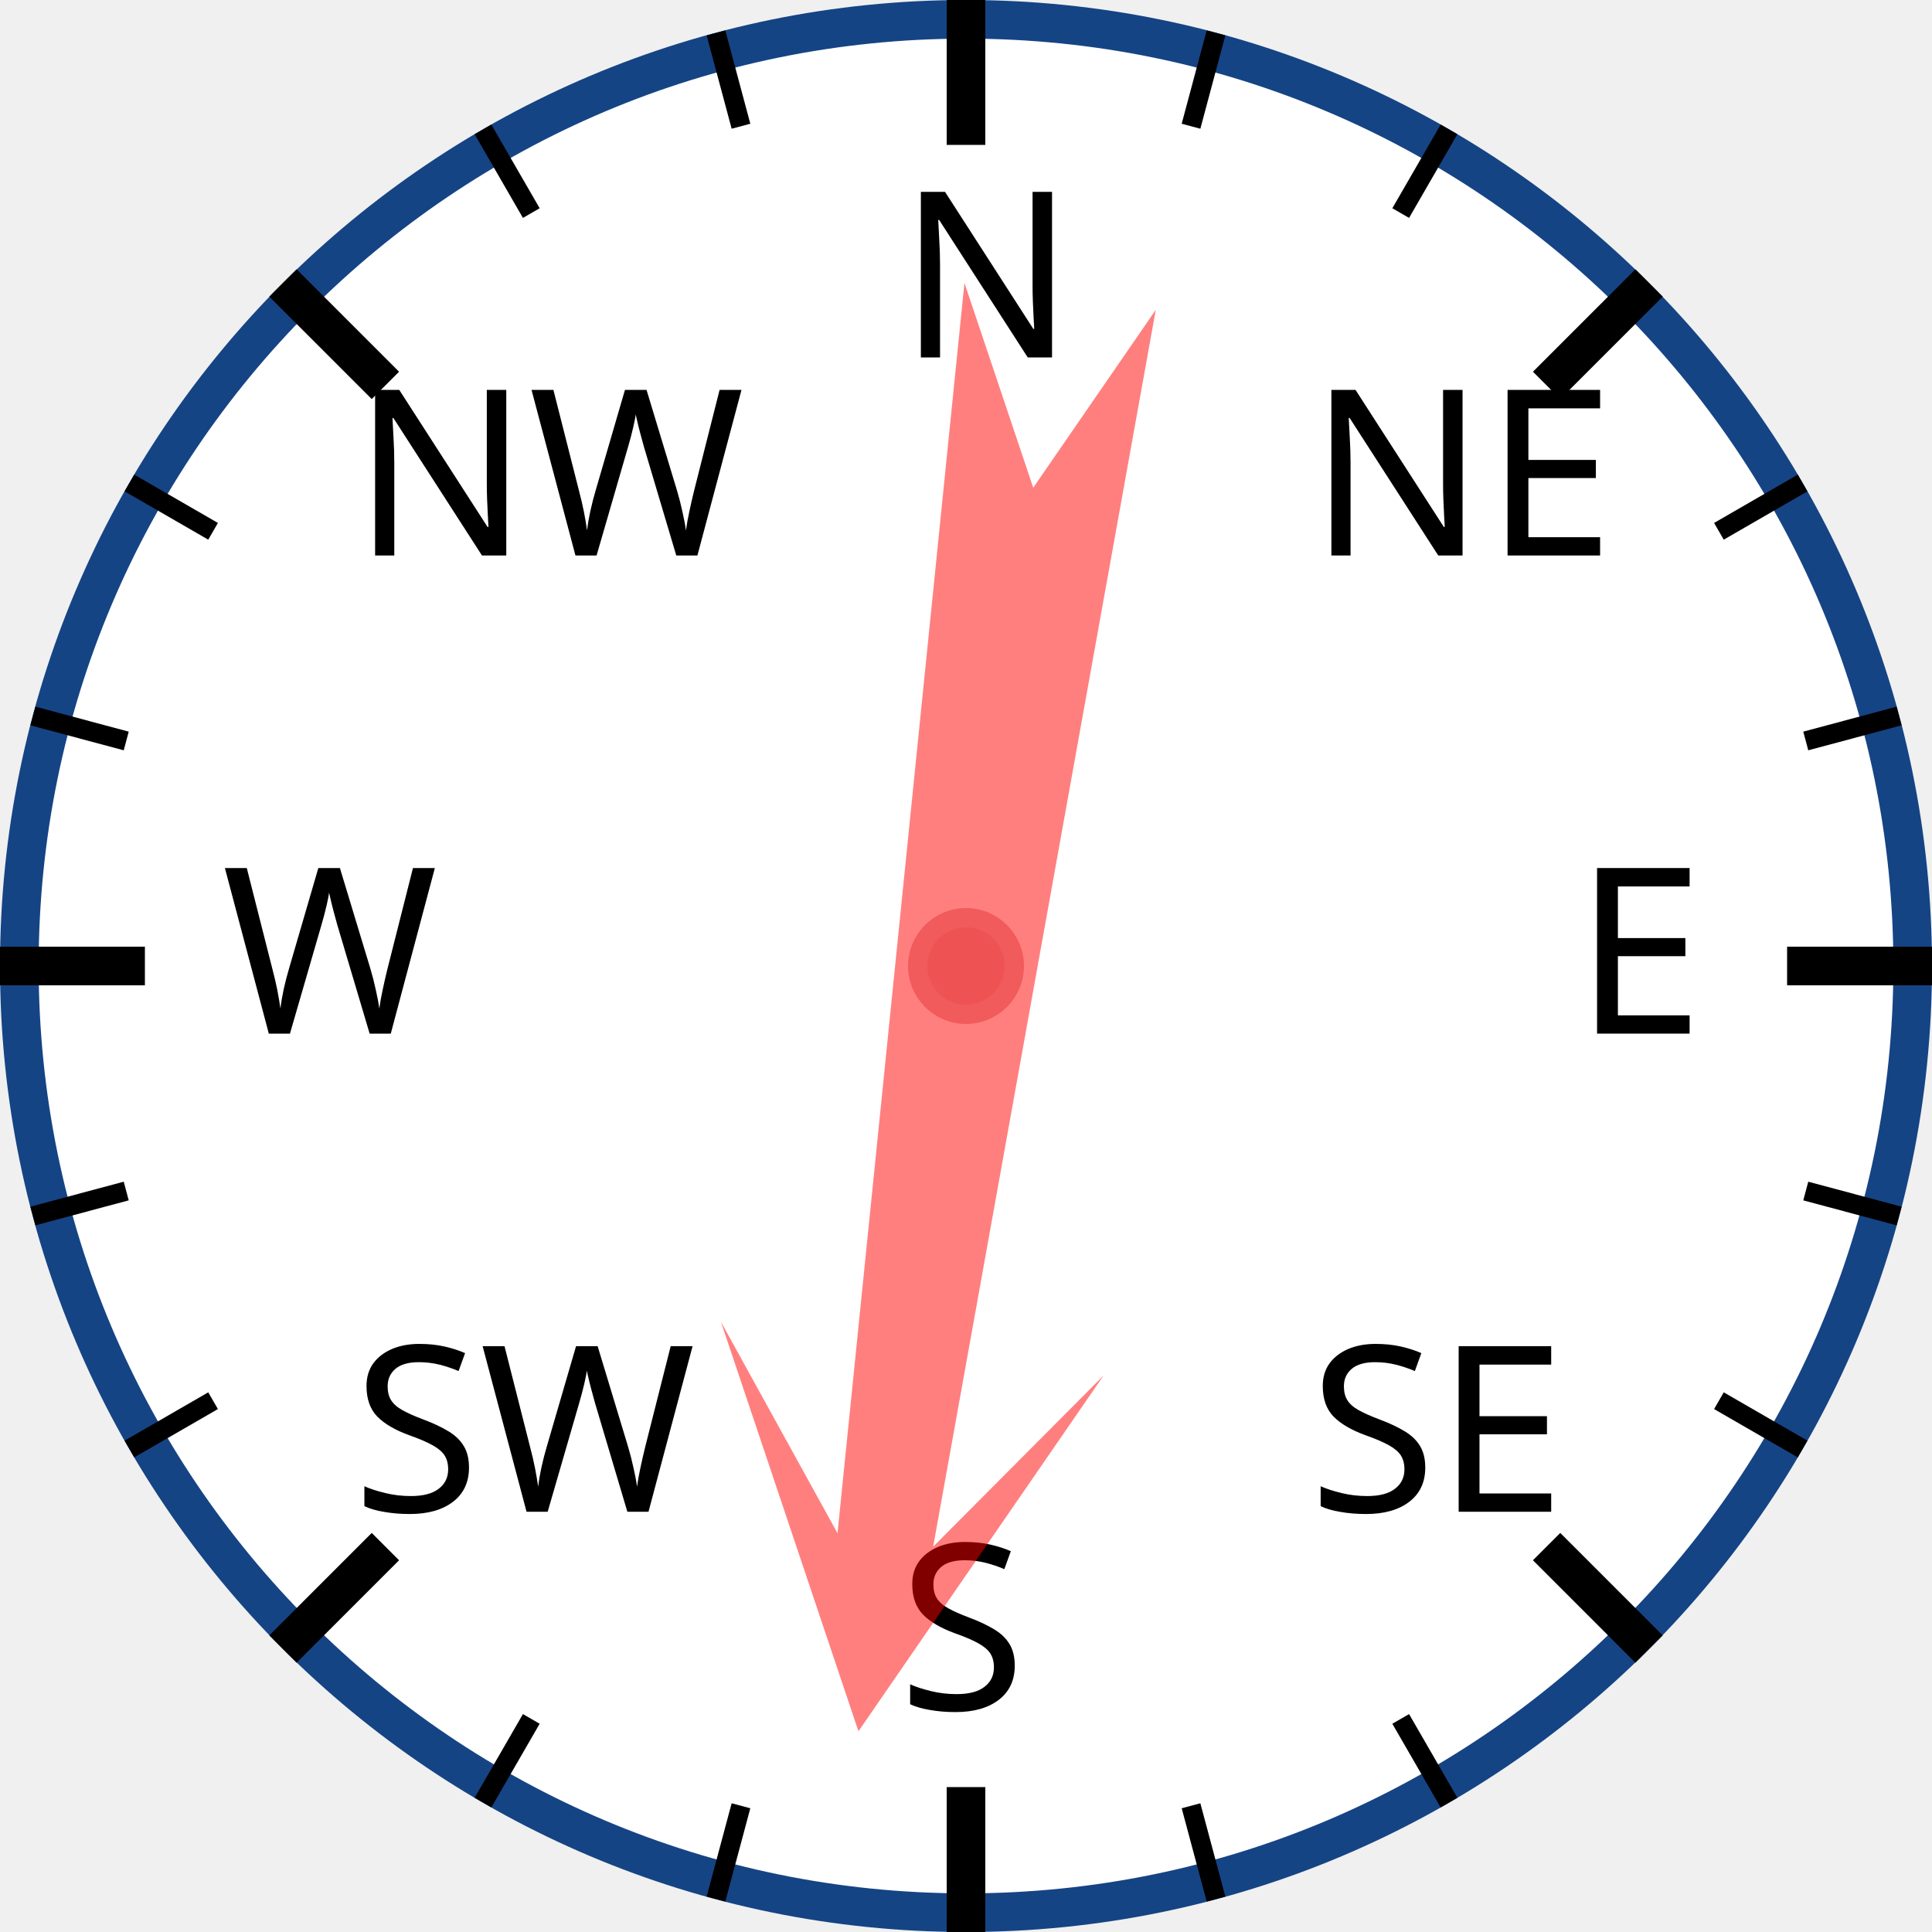
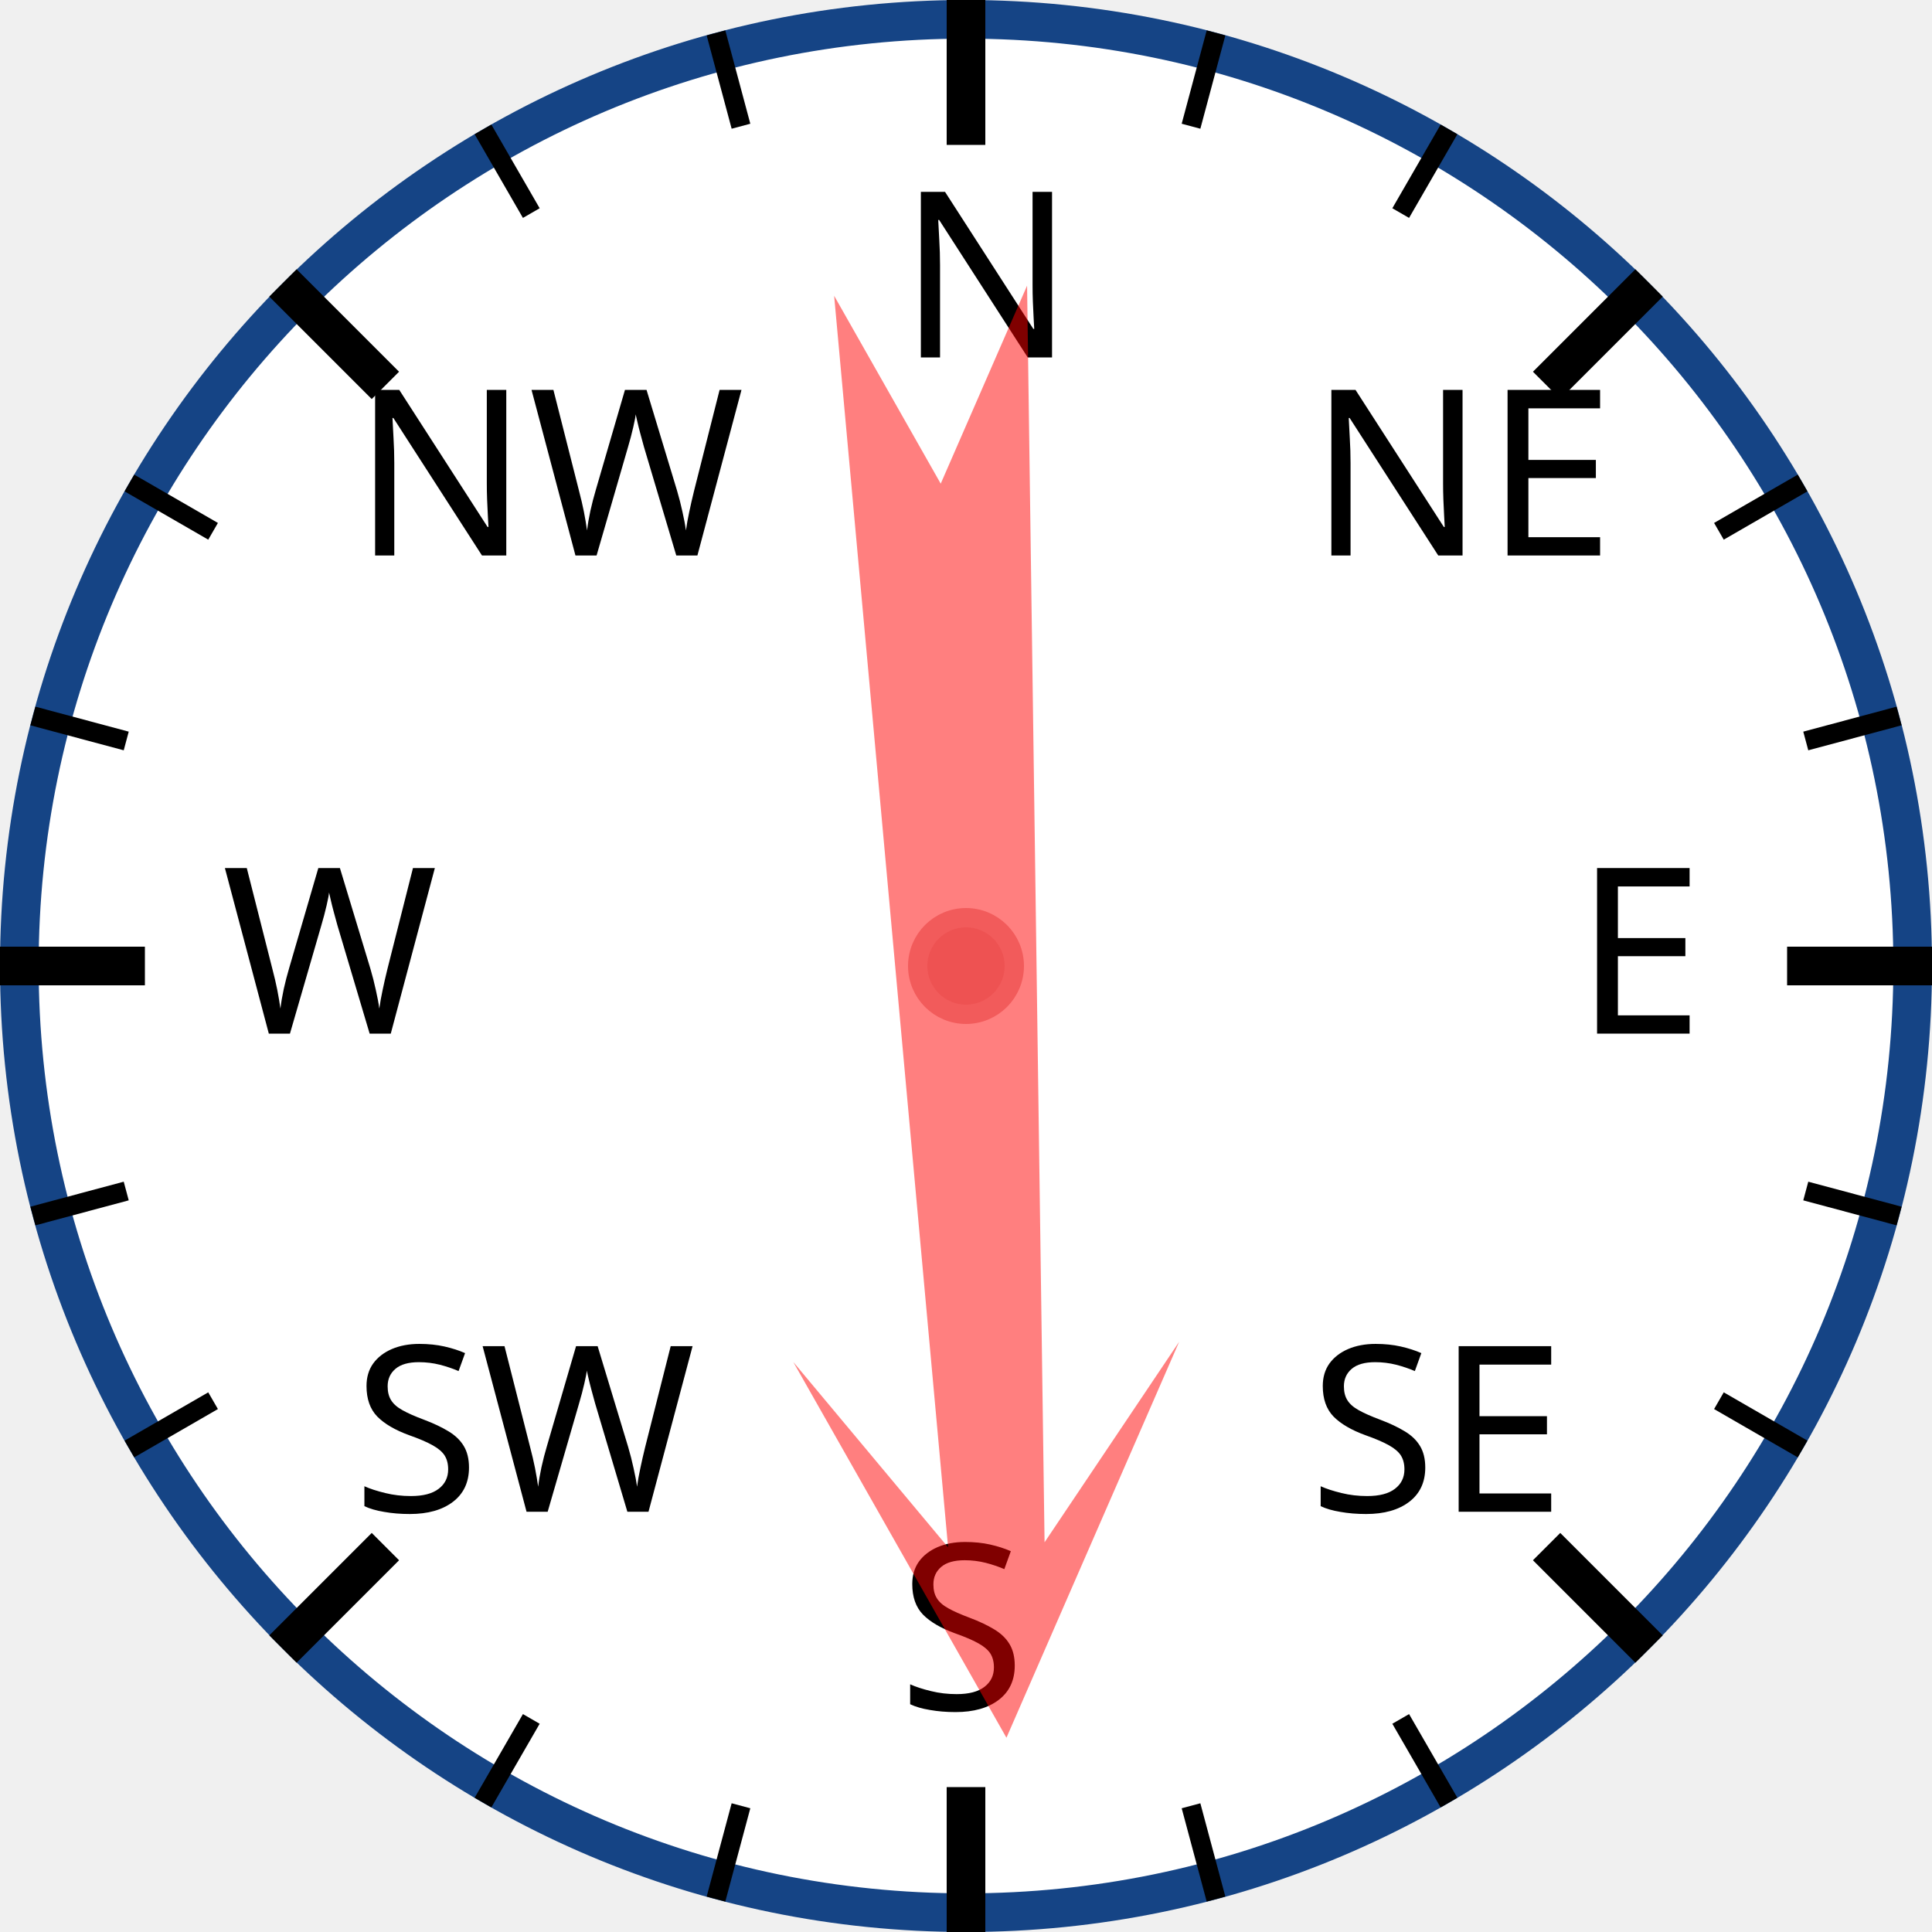
<svg xmlns="http://www.w3.org/2000/svg" width="120px" height="120px" viewBox="0 0 200 200">
  <circle cx="100" cy="100" r="98" style="fill: white; stroke: #154485; stroke-width: 4;" />
  <text x="93.0" y="37.0" style="font-family: sans-serif; font-size: 18pt;">N</text>
  <line x1="100.0" y1="0.0" x2="100.0" y2="15.0" style="stroke: black; stroke-width: 4;" />
  <line x1="74.118" y1="3.407" x2="76.706" y2="13.067" style="stroke: black; stroke-width: 2;" />
  <line x1="50" y1="13.397" x2="55" y2="22.058" style="stroke: black; stroke-width: 2;" />
  <text x="36.503" y="57.503" style="font-family: sans-serif; font-size: 18pt;">NW</text>
  <line x1="29.289" y1="29.289" x2="39.896" y2="39.896" style="stroke: black; stroke-width: 4;" />
  <line x1="13.397" y1="50" x2="22.058" y2="55" style="stroke: black; stroke-width: 2;" />
  <line x1="3.407" y1="74.118" x2="13.067" y2="76.706" style="stroke: black; stroke-width: 2;" />
  <text x="23.0" y="107.0" style="font-family: sans-serif; font-size: 18pt;">W</text>
  <line x1="0.0" y1="100.0" x2="15.0" y2="100.0" style="stroke: black; stroke-width: 4;" />
  <line x1="3.407" y1="125.882" x2="13.067" y2="123.294" style="stroke: black; stroke-width: 2;" />
  <line x1="13.397" y1="150" x2="22.058" y2="145" style="stroke: black; stroke-width: 2;" />
  <text x="36.503" y="156.497" style="font-family: sans-serif; font-size: 18pt;">SW</text>
  <line x1="29.289" y1="170.711" x2="39.896" y2="160.104" style="stroke: black; stroke-width: 4;" />
  <line x1="50" y1="186.603" x2="55" y2="177.942" style="stroke: black; stroke-width: 2;" />
  <line x1="74.118" y1="196.593" x2="76.706" y2="186.933" style="stroke: black; stroke-width: 2;" />
  <text x="93" y="177.0" style="font-family: sans-serif; font-size: 18pt;">S</text>
  <line x1="100" y1="200.0" x2="100" y2="185.0" style="stroke: black; stroke-width: 4;" />
  <line x1="125.882" y1="196.593" x2="123.294" y2="186.933" style="stroke: black; stroke-width: 2;" />
  <line x1="150.0" y1="186.603" x2="145.0" y2="177.942" style="stroke: black; stroke-width: 2;" />
  <text x="135.497" y="156.497" style="font-family: sans-serif; font-size: 18pt;">SE</text>
  <line x1="170.711" y1="170.711" x2="160.104" y2="160.104" style="stroke: black; stroke-width: 4;" />
  <line x1="186.603" y1="150" x2="177.942" y2="145" style="stroke: black; stroke-width: 2;" />
  <line x1="196.593" y1="125.882" x2="186.933" y2="123.294" style="stroke: black; stroke-width: 2;" />
  <text x="163.0" y="107" style="font-family: sans-serif; font-size: 18pt;">E</text>
  <line x1="200.0" y1="100" x2="185.0" y2="100" style="stroke: black; stroke-width: 4;" />
  <line x1="196.593" y1="74.118" x2="186.933" y2="76.706" style="stroke: black; stroke-width: 2;" />
  <line x1="186.603" y1="50" x2="177.942" y2="55" style="stroke: black; stroke-width: 2;" />
  <text x="135.497" y="57.503" style="font-family: sans-serif; font-size: 18pt;">NE</text>
  <line x1="170.711" y1="29.289" x2="160.104" y2="39.896" style="stroke: black; stroke-width: 4;" />
  <line x1="150" y1="13.397" x2="145" y2="22.058" style="stroke: black; stroke-width: 2;" />
  <line x1="125.882" y1="3.407" x2="123.294" y2="13.067" style="stroke: black; stroke-width: 2;" />
-   <polygon points="100 20 120 60 105 40 110 170 100 150 90 170 95 40 80 60" style="fill: red; fill-opacity: 0.5;" transform="rotate(188,100,100)" />
+   <polygon points="100 20 120 60 105 40 110 170 100 150 90 170 95 40 80 60" style="fill: red; fill-opacity: 0.5;" transform="rotate(177,100,100)" />
  <circle cx="100" cy="100" r="5" style="fill: #EE5252; stroke: #F25B5B; stroke-width: 2;" />
</svg>
